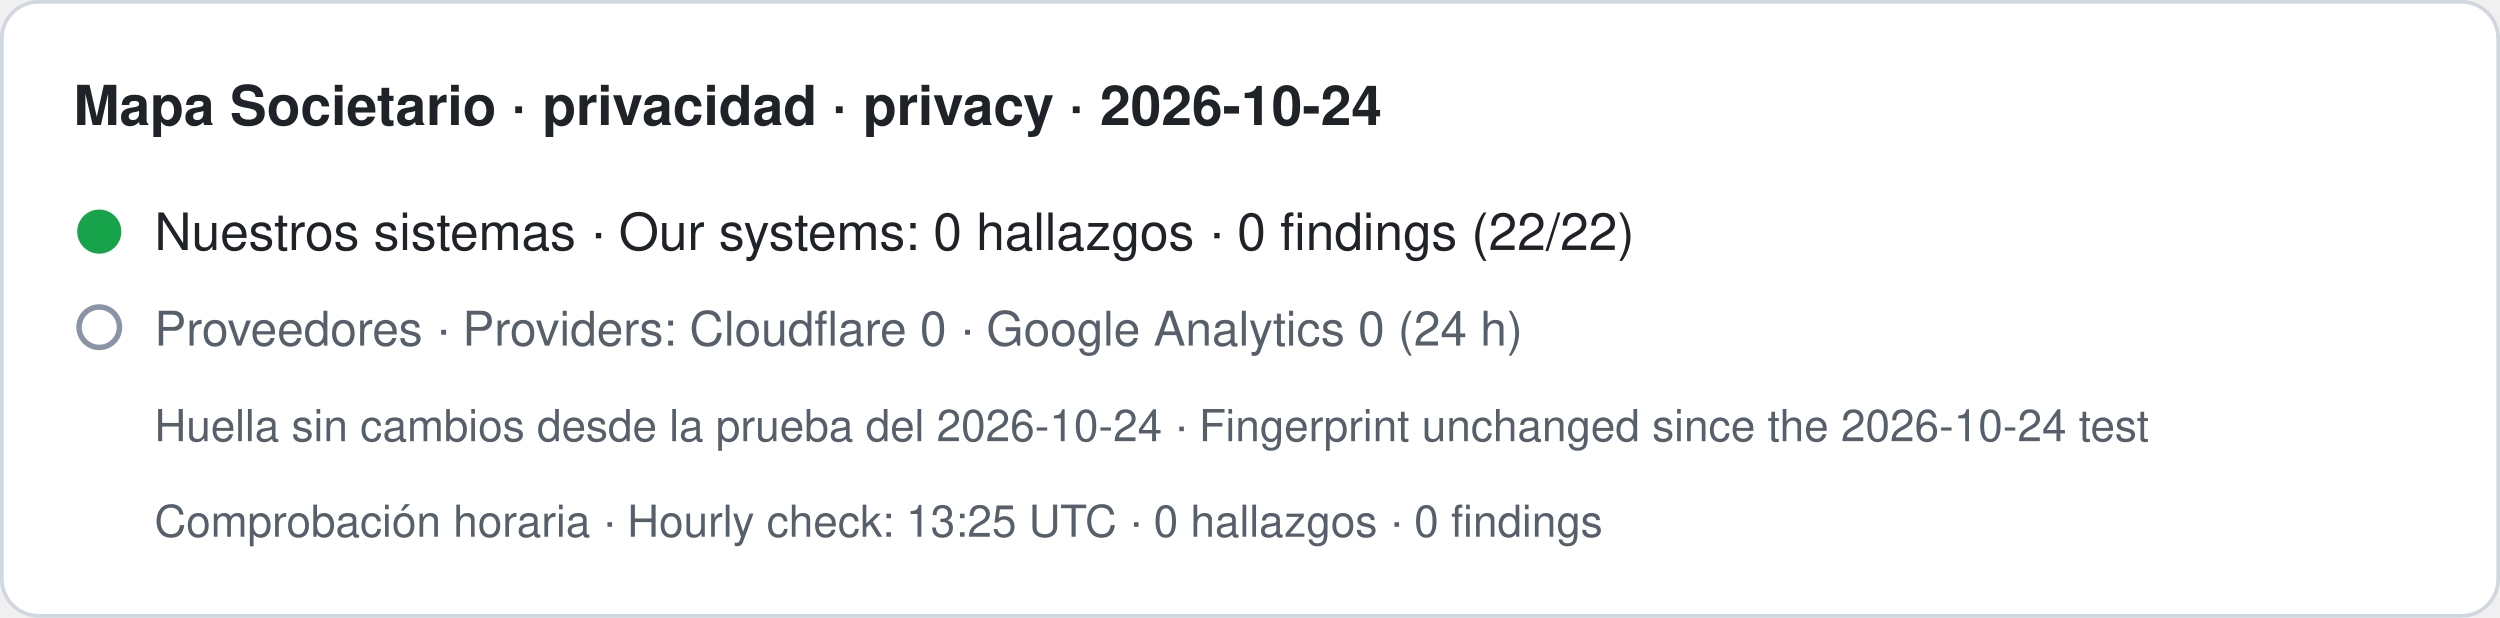
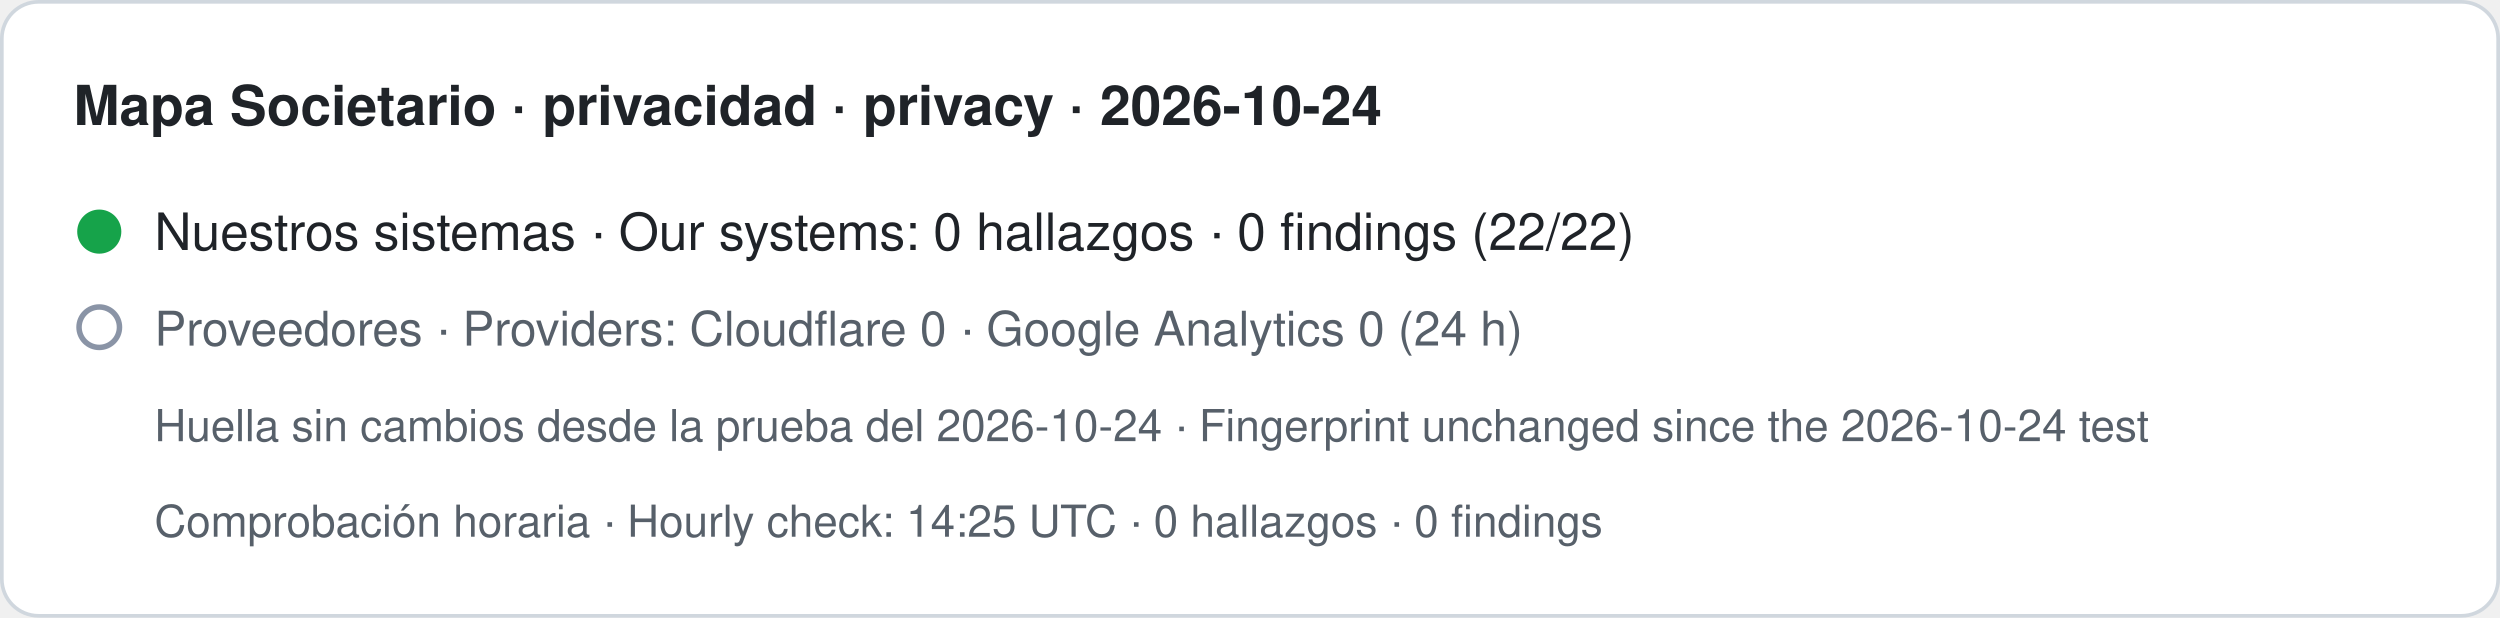
- <svg xmlns="http://www.w3.org/2000/svg" width="680" height="168" viewBox="0 0 680 168" role="img" aria-label="Mapa Societario · privacidad · privacy · 2026-10-24. Nuestros sistemas · Our systems: 0 hallazgos · 0 findings (22/22). Proveedores · Providers: Cloudflare 0 · Google Analytics 0 (24 h). Huella sin cambios desde la prueba del 2026-10-24 · Fingerprint unchanged since the 2026-10-24 test. Comprobación horaria · Hourly check: 13:25 UTC · 0 hallazgos · 0 findings">
+ <svg xmlns="http://www.w3.org/2000/svg" width="680" height="168" viewBox="0 0 680 168" role="img" aria-label="Mapa Societario · privacidad · privacy · 2026-10-24. Nuestros sistemas · Our systems: 0 hallazgos · 0 findings (22/22). Proveedores · Providers: Cloudflare 0 · Google Analytics 0 (24 h). Huella sin cambios desde la prueba del 2026-10-24 · Fingerprint unchanged since the 2026-10-24 test. Comprobación horaria · Hourly check: 14:25 UTC · 0 hallazgos · 0 findings">
  <rect x="0.5" y="0.5" width="679" height="167" rx="10" fill="#ffffff" stroke="#d0d7de" />
  <text x="20" y="34" font-family="-apple-system,BlinkMacSystemFont,Segoe UI,Helvetica,Arial,sans-serif" font-size="15" font-weight="600" fill="#1f2328">Mapa Societario · privacidad · privacy · 2026-10-24</text>
  <circle cx="27" cy="63" r="6" fill="#16a34a" />
  <text x="42" y="68" font-family="-apple-system,BlinkMacSystemFont,Segoe UI,Helvetica,Arial,sans-serif" font-size="14" fill="#1f2328">Nuestros sistemas · Our systems: 0 hallazgos · 0 findings (22/22)</text>
  <circle cx="27" cy="89" r="5.5" fill="none" stroke="#8a94a6" stroke-width="1.5" />
  <text x="42" y="94" font-family="-apple-system,BlinkMacSystemFont,Segoe UI,Helvetica,Arial,sans-serif" font-size="13" fill="#57606a">Proveedores · Providers: Cloudflare 0 · Google Analytics 0 (24 h)</text>
  <text x="42" y="120" font-family="-apple-system,BlinkMacSystemFont,Segoe UI,Helvetica,Arial,sans-serif" font-size="12" fill="#57606a">Huella sin cambios desde la prueba del 2026-10-24 · Fingerprint unchanged since the 2026-10-24 test</text>
-   <text x="42" y="146" font-family="-apple-system,BlinkMacSystemFont,Segoe UI,Helvetica,Arial,sans-serif" font-size="12" fill="#57606a">Comprobación horaria · Hourly check: 13:25 UTC · 0 hallazgos · 0 findings</text>
+   <text x="42" y="146" font-family="-apple-system,BlinkMacSystemFont,Segoe UI,Helvetica,Arial,sans-serif" font-size="12" fill="#57606a">Comprobación horaria · Hourly check: 14:25 UTC · 0 hallazgos · 0 findings</text>
</svg>
